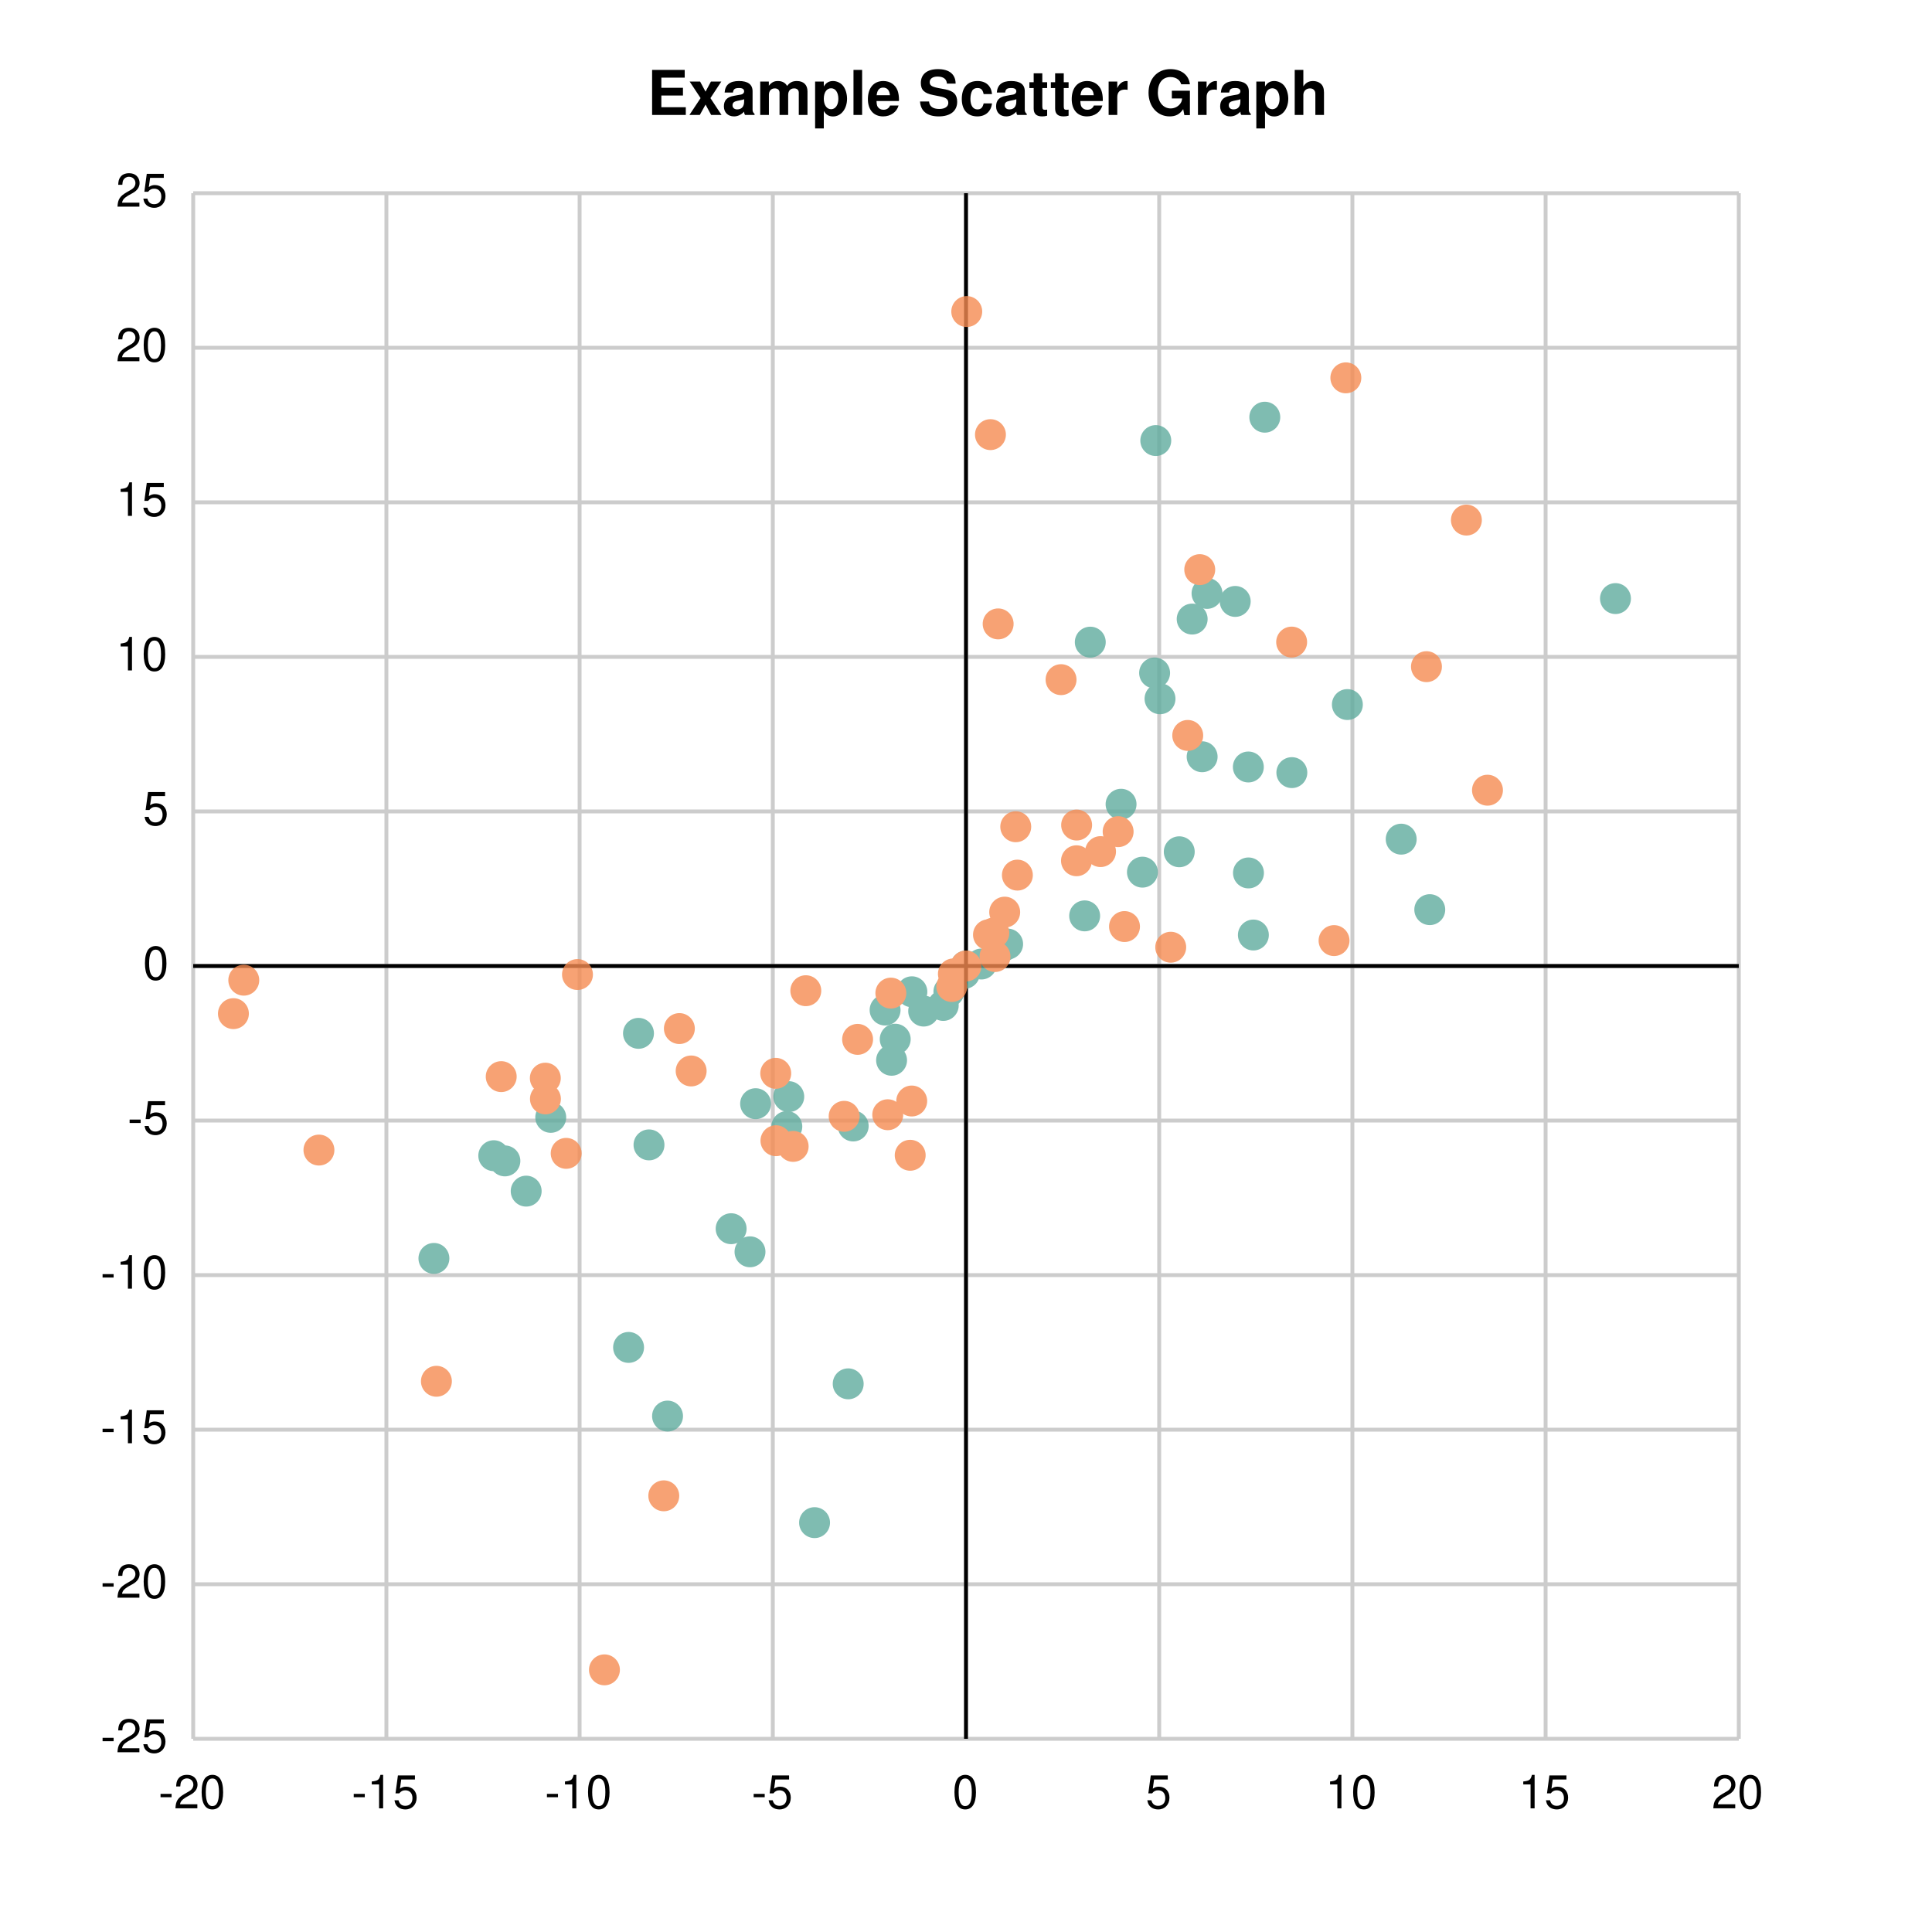
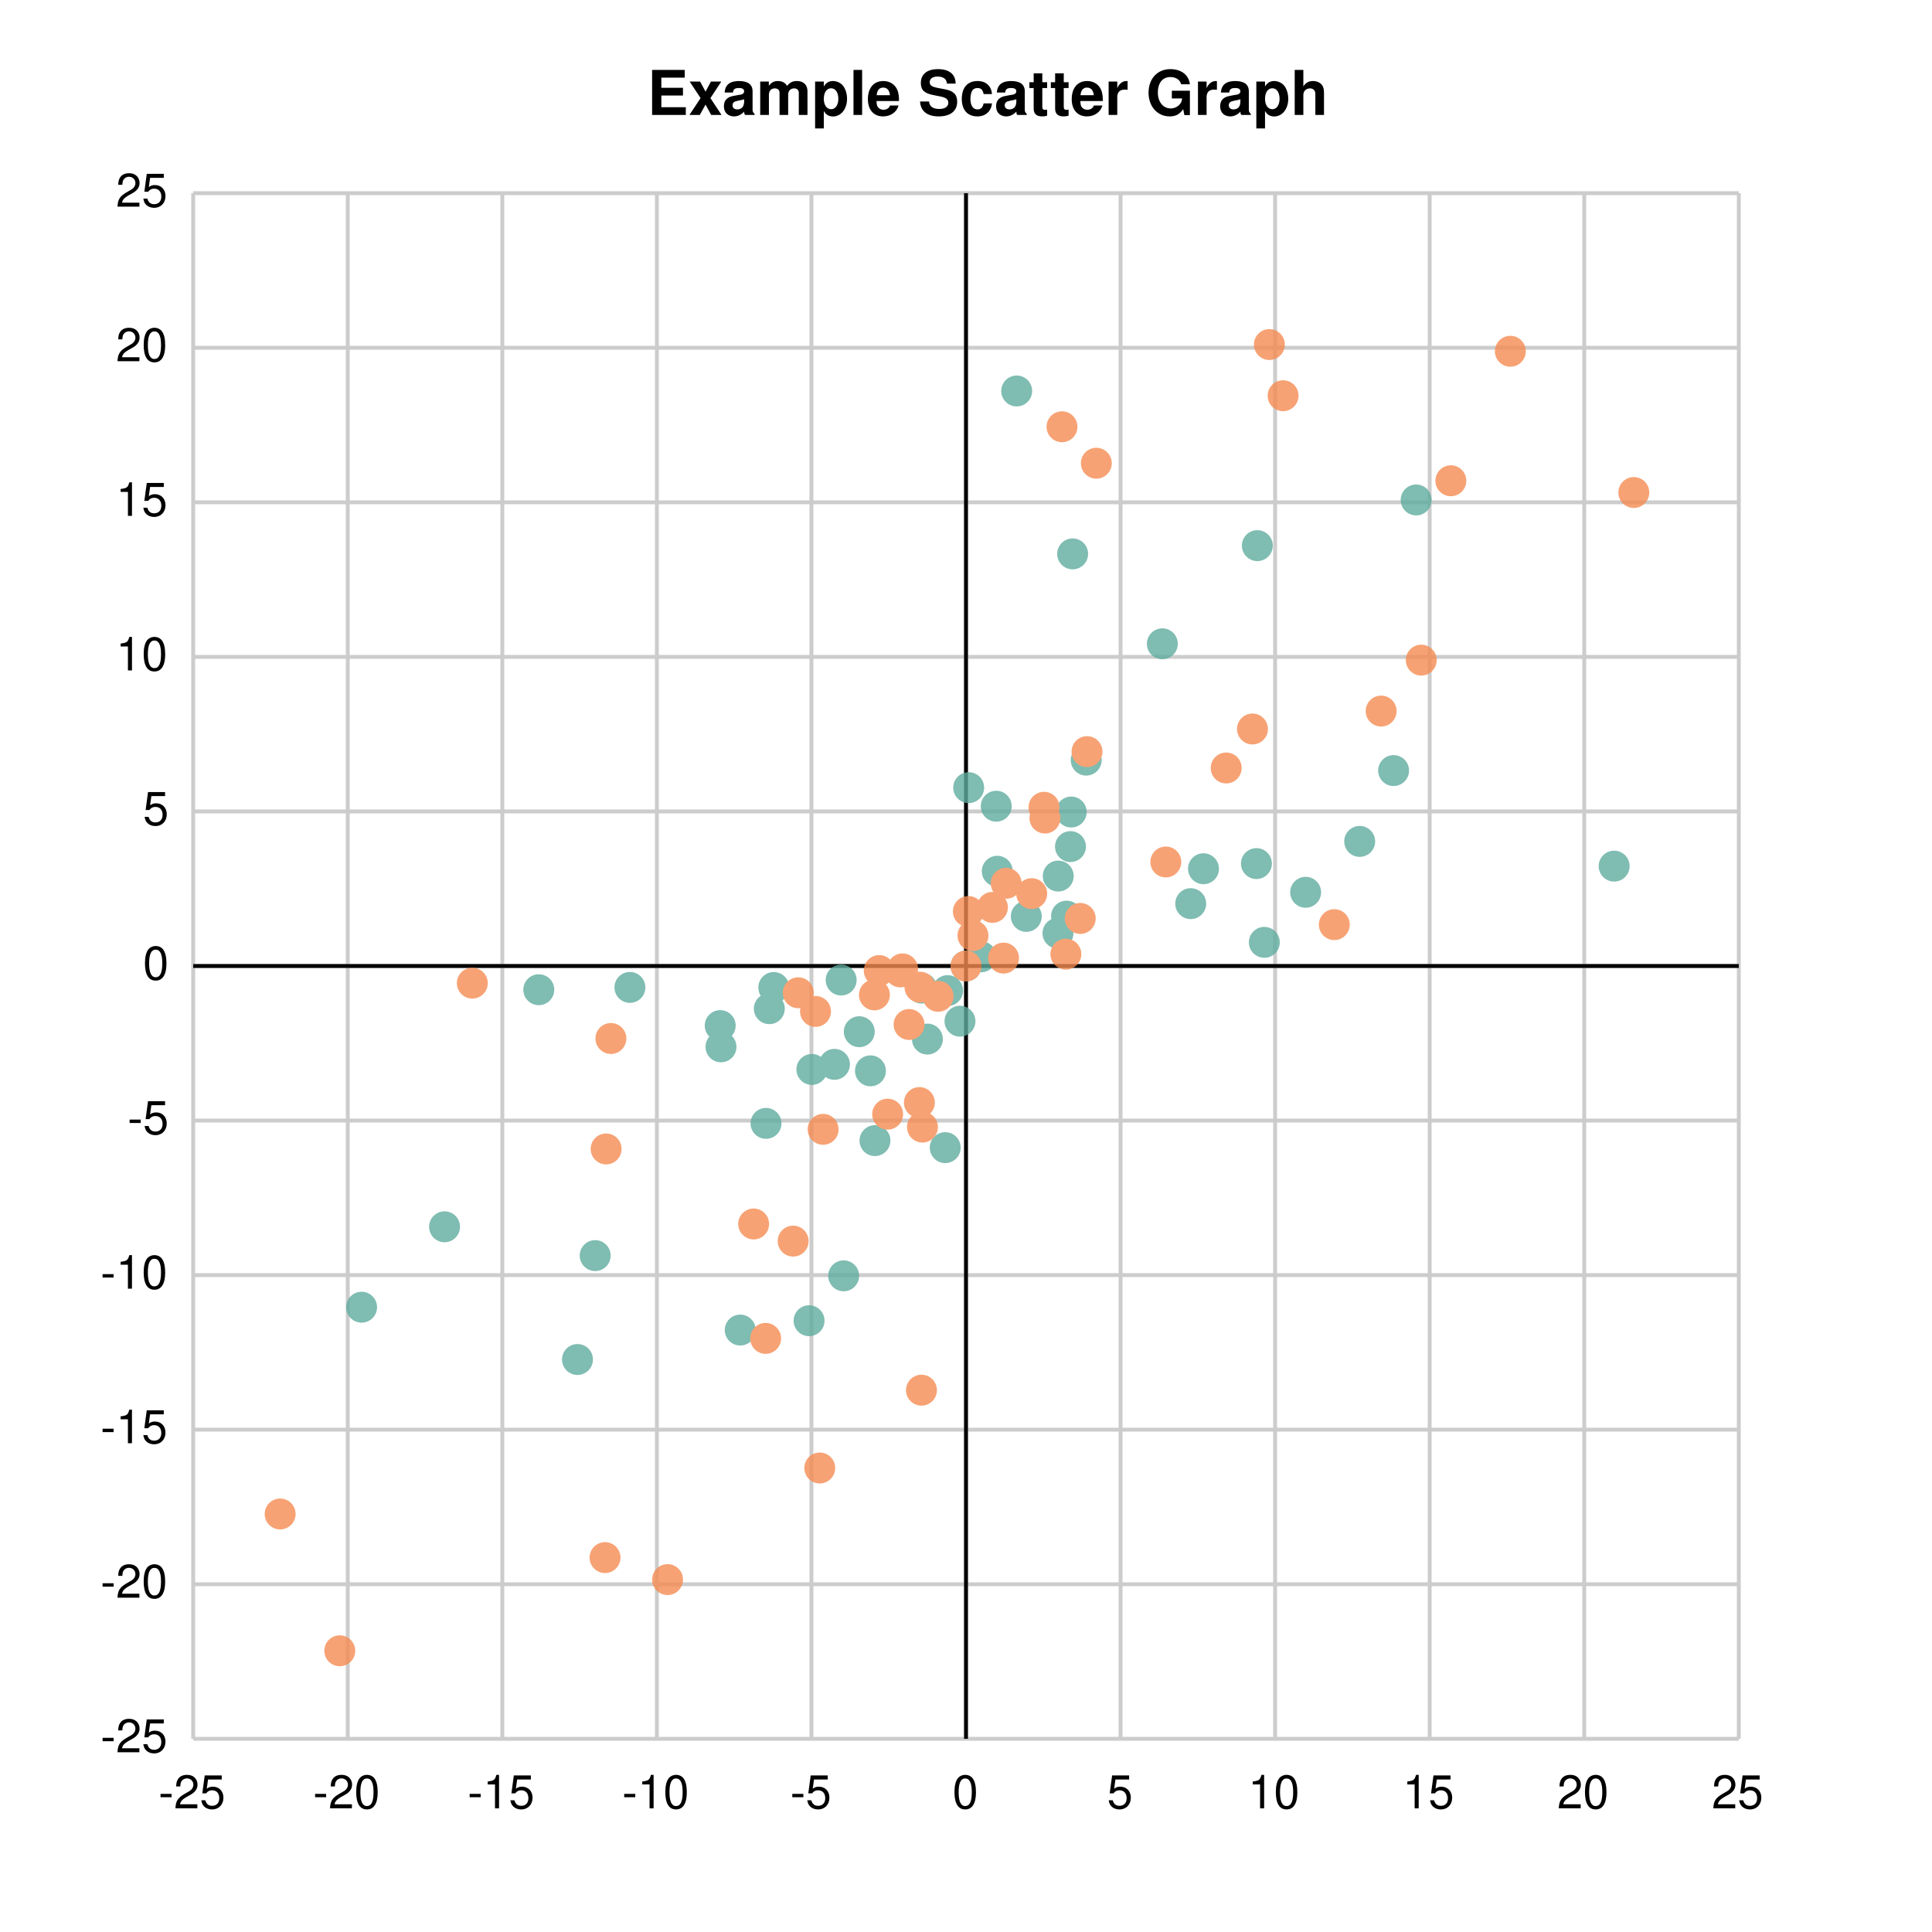
<svg xmlns="http://www.w3.org/2000/svg" width="500" height="500" viewBox="0 0 500 500">
  <path fill="white" d="M0 0 h500 v500 h-500 v-500Z" />
  <text transform="translate(-82.5, 4.75)" font-family="Helvetica" font-weight="bold" font-size="16" x="250.0" y="25.0">Example Scatter Graph</text>
  <g>
    <path d="M0 0.0 h400.0 M0 40.0 h400.0 M0 80.0 h400.0 M0 120.0 h400.0 M0 160.0 h400.0 M0 200.0 h400.0 M0 240.0 h400.0 M0 280.0 h400.0 M0 320.0 h400.0 M0 360.0 h400.0 M0 400.0 h400.0" stroke="#CCCCCC" transform="translate(50.0, 50.0)" />
    <g font-size="12" font-family="Helvetica" transform="translate(44.0, 50.0)">
      <text x="0" y="0.0" transform="translate(-14, 3.5)">25</text>
      <text x="0" y="40.0" transform="translate(-14, 3.5)">20</text>
      <text x="0" y="80.0" transform="translate(-14, 3.5)">15</text>
      <text x="0" y="120.0" transform="translate(-14, 3.5)">10</text>
      <text x="0" y="160.0" transform="translate(-7, 3.5)">5</text>
      <text x="0" y="200.0" transform="translate(-7, 3.5)">0</text>
      <text x="0" y="240.0" transform="translate(-11, 3.5)">-5</text>
      <text x="0" y="280.0" transform="translate(-18, 3.5)">-10</text>
      <text x="0" y="320.0" transform="translate(-18, 3.5)">-15</text>
      <text x="0" y="360.0" transform="translate(-18, 3.5)">-20</text>
      <text x="0" y="400.0" transform="translate(-18, 3.5)">-25</text>
    </g>
  </g>
  <g>
-     <path d="M400.0 0 v400.0 M350.0 0 v400.0 M300.0 0 v400.0 M250.0 0 v400.0 M200.0 0 v400.0 M150.0 0 v400.0 M100.0 0 v400.0 M50.0 0 v400.0 M0.0 0 v400.0" stroke="#CCCCCC" transform="translate(50.0, 50.0)" />
+     <path d="M400.0 0 v400.0 M360.0 0 v400.0 M320.0 0 v400.0 M280.0 0 v400.0 M240.0 0 v400.0 M200.0 0 v400.0 M160.0 0 v400.0 M120.0 0 v400.0 M80.0 0 v400.0 M40.0 0 v400.0 M0.0 0 v400.0" stroke="#CCCCCC" transform="translate(50.0, 50.0)" />
    <g font-size="12" font-family="Helvetica" transform="translate(50.0, 68.0)">
-       <text x="400.0" y="400.0" transform="translate(-7.0, 0)">20</text>
-       <text x="350.0" y="400.0" transform="translate(-7.0, 0)">15</text>
-       <text x="300.0" y="400.0" transform="translate(-7.0, 0)">10</text>
-       <text x="250.0" y="400.0" transform="translate(-3.5, 0)">5</text>
+       <text x="400.0" y="400.0" transform="translate(-7.0, 0)">25</text>
+       <text x="360.0" y="400.0" transform="translate(-7.0, 0)">20</text>
+       <text x="320.0" y="400.0" transform="translate(-7.0, 0)">15</text>
+       <text x="280.0" y="400.0" transform="translate(-7.0, 0)">10</text>
+       <text x="240.0" y="400.0" transform="translate(-3.5, 0)">5</text>
      <text x="200.0" y="400.0" transform="translate(-3.5, 0)">0</text>
-       <text x="150.0" y="400.0" transform="translate(-5.5, 0)">-5</text>
-       <text x="100.0" y="400.0" transform="translate(-9.0, 0)">-10</text>
-       <text x="50.0" y="400.0" transform="translate(-9.0, 0)">-15</text>
-       <text x="0.0" y="400.0" transform="translate(-9.0, 0)">-20</text>
+       <text x="160.0" y="400.0" transform="translate(-5.5, 0)">-5</text>
+       <text x="120.0" y="400.0" transform="translate(-9.0, 0)">-10</text>
+       <text x="80.0" y="400.0" transform="translate(-9.0, 0)">-15</text>
+       <text x="40.0" y="400.0" transform="translate(-9.0, 0)">-20</text>
+       <text x="0.0" y="400.0" transform="translate(-9.0, 0)">-25</text>
    </g>
  </g>
-   <path transform="translate(50.0, 50.0)" d="M0 200.0 h400.0z M200.0 0 v400.0z" stroke="black" />
-   <g opacity="0.8" transform="translate(-50.0, -50.0) rotate(180, 250.0, 250.0) scale(-1, 1) translate(-400.0, 200.0)">
+   <path transform="translate(50.0, 50.0)" d="M200.0 0 v400.0z M0 200.0 h400.0z" stroke="black" />
+   <g opacity="0.8" transform="translate(-50.0, -50.0) rotate(180, 250.0, 250.0) scale(-1, 1) translate(-400.0, 0)">
    <g fill="#5fab9e">
-       <circle cx="169.514" cy="-108.134" r="4" />
-       <circle cx="122.761" cy="-116.481" r="4" />
-       <circle cx="112.675" cy="-98.711" r="4" />
-       <circle cx="154.131" cy="-33.808" r="4" />
-       <circle cx="160.81" cy="-144.058" r="4" />
-       <circle cx="77.787" cy="-49.095" r="4" />
-       <circle cx="80.666" cy="-50.442" r="4" />
-       <circle cx="62.298" cy="-75.674" r="4" />
-       <circle cx="115.241" cy="-17.427" r="4" />
-       <circle cx="86.175" cy="-58.263" r="4" />
-       <circle cx="92.532" cy="-39.171" r="4" />
-       <circle cx="180.74" cy="-24.399" r="4" />
-       <circle cx="117.959" cy="-46.295" r="4" />
-       <circle cx="144.1" cy="-73.967" r="4" />
-       <circle cx="170.807" cy="-41.404" r="4" />
-       <circle cx="153.63" cy="-41.548" r="4" />
-       <circle cx="139.217" cy="-67.988" r="4" />
-       <circle cx="145.553" cy="-35.633" r="4" />
-       <circle cx="179.062" cy="-11.4" r="4" />
-       <circle cx="189.047" cy="-11.666" r="4" />
-       <circle cx="194.113" cy="-10.207" r="4" />
-       <circle cx="181.683" cy="-18.944" r="4" />
-       <circle cx="185.995" cy="-6.67" r="4" />
-       <circle cx="199.601" cy="-1.906" r="4" />
-       <circle cx="195.573" cy="-6.633" r="4" />
-       <circle cx="200.0" cy="0.0" r="4" />
-       <circle cx="203.974" cy="0.51" r="4" />
-       <circle cx="209.561" cy="5.088" r="4" />
-       <circle cx="210.776" cy="5.679" r="4" />
-       <circle cx="230.707" cy="12.973" r="4" />
-       <circle cx="245.66" cy="24.288" r="4" />
-       <circle cx="240.131" cy="41.859" r="4" />
-       <circle cx="261.113" cy="54.153" r="4" />
-       <circle cx="273.102" cy="24.086" r="4" />
-       <circle cx="284.328" cy="50.048" r="4" />
-       <circle cx="250.212" cy="69.16" r="4" />
-       <circle cx="255.191" cy="29.561" r="4" />
-       <circle cx="269.674" cy="94.351" r="4" />
-       <circle cx="273.07" cy="51.503" r="4" />
-       <circle cx="298.699" cy="67.661" r="4" />
-       <circle cx="258.533" cy="89.786" r="4" />
-       <circle cx="262.378" cy="96.426" r="4" />
-       <circle cx="368.082" cy="95.088" r="4" />
-       <circle cx="320.024" cy="14.583" r="4" />
-       <circle cx="248.812" cy="75.842" r="4" />
-       <circle cx="274.374" cy="8.019" r="4" />
-       <circle cx="232.166" cy="83.813" r="4" />
-       <circle cx="249.114" cy="135.983" r="4" />
-       <circle cx="312.629" cy="32.826" r="4" />
-       <circle cx="277.329" cy="142.031" r="4" />
+       <circle cx="104.033" cy="125.052" r="4" />
+       <circle cx="89.438" cy="193.86" r="4" />
+       <circle cx="43.581" cy="111.697" r="4" />
+       <circle cx="168.339" cy="119.818" r="4" />
+       <circle cx="148.242" cy="159.27" r="4" />
+       <circle cx="141.571" cy="105.784" r="4" />
+       <circle cx="99.45" cy="98.163" r="4" />
+       <circle cx="136.592" cy="179.077" r="4" />
+       <circle cx="65.052" cy="132.508" r="4" />
+       <circle cx="176.441" cy="154.812" r="4" />
+       <circle cx="172.382" cy="182.997" r="4" />
+       <circle cx="136.391" cy="184.574" r="4" />
+       <circle cx="113.021" cy="194.458" r="4" />
+       <circle cx="159.388" cy="108.203" r="4" />
+       <circle cx="167.689" cy="196.371" r="4" />
+       <circle cx="165.962" cy="174.547" r="4" />
+       <circle cx="194.627" cy="152.99" r="4" />
+       <circle cx="150.256" cy="194.434" r="4" />
+       <circle cx="149.099" cy="188.954" r="4" />
+       <circle cx="160.111" cy="173.23" r="4" />
+       <circle cx="175.274" cy="172.868" r="4" />
+       <circle cx="190.012" cy="181.088" r="4" />
+       <circle cx="188.512" cy="194.288" r="4" />
+       <circle cx="198.443" cy="185.715" r="4" />
+       <circle cx="195.239" cy="193.633" r="4" />
+       <circle cx="200.0" cy="200.0" r="4" />
+       <circle cx="203.922" cy="202.381" r="4" />
+       <circle cx="215.604" cy="212.838" r="4" />
+       <circle cx="223.799" cy="208.482" r="4" />
+       <circle cx="226.022" cy="212.907" r="4" />
+       <circle cx="223.873" cy="223.275" r="4" />
+       <circle cx="227.039" cy="230.904" r="4" />
+       <circle cx="231.109" cy="253.284" r="4" />
+       <circle cx="208.094" cy="224.523" r="4" />
+       <circle cx="227.235" cy="239.843" r="4" />
+       <circle cx="207.827" cy="241.352" r="4" />
+       <circle cx="277.21" cy="206.12" r="4" />
+       <circle cx="200.694" cy="246.158" r="4" />
+       <circle cx="250.813" cy="283.384" r="4" />
+       <circle cx="310.664" cy="250.576" r="4" />
+       <circle cx="301.886" cy="232.245" r="4" />
+       <circle cx="287.9" cy="219.077" r="4" />
+       <circle cx="316.499" cy="320.611" r="4" />
+       <circle cx="275.397" cy="308.79" r="4" />
+       <circle cx="213.116" cy="348.816" r="4" />
+       <circle cx="275.161" cy="226.505" r="4" />
+       <circle cx="227.599" cy="306.652" r="4" />
+       <circle cx="261.463" cy="225.169" r="4" />
+       <circle cx="258.155" cy="216.136" r="4" />
+       <circle cx="367.739" cy="225.845" r="4" />
    </g>
    <g fill="#f58b51">
-       <circle cx="91.13" cy="-29.027" r="4" />
-       <circle cx="106.429" cy="-182.155" r="4" />
-       <circle cx="32.541" cy="-47.637" r="4" />
-       <circle cx="13.091" cy="-3.672" r="4" />
-       <circle cx="10.408" cy="-12.327" r="4" />
-       <circle cx="121.788" cy="-137.116" r="4" />
-       <circle cx="96.53" cy="-48.488" r="4" />
-       <circle cx="168.466" cy="-38.902" r="4" />
-       <circle cx="99.451" cy="-2.207" r="4" />
-       <circle cx="79.716" cy="-28.629" r="4" />
-       <circle cx="128.87" cy="-27.165" r="4" />
-       <circle cx="62.943" cy="-107.472" r="4" />
-       <circle cx="125.821" cy="-16.193" r="4" />
-       <circle cx="150.759" cy="-27.777" r="4" />
-       <circle cx="91.159" cy="-34.398" r="4" />
-       <circle cx="179.746" cy="-38.493" r="4" />
-       <circle cx="185.558" cy="-48.983" r="4" />
-       <circle cx="185.954" cy="-34.94" r="4" />
-       <circle cx="150.812" cy="-45.213" r="4" />
-       <circle cx="155.269" cy="-46.687" r="4" />
-       <circle cx="158.541" cy="-6.394" r="4" />
-       <circle cx="171.948" cy="-18.989" r="4" />
-       <circle cx="196.741" cy="-2.042" r="4" />
-       <circle cx="180.552" cy="-7.017" r="4" />
-       <circle cx="196.314" cy="-5.308" r="4" />
-       <circle cx="200.0" cy="0.0" r="4" />
-       <circle cx="207.511" cy="2.445" r="4" />
-       <circle cx="205.818" cy="8.087" r="4" />
-       <circle cx="210.016" cy="13.941" r="4" />
-       <circle cx="228.593" cy="27.237" r="4" />
-       <circle cx="213.299" cy="23.522" r="4" />
-       <circle cx="234.819" cy="29.606" r="4" />
-       <circle cx="241.021" cy="10.206" r="4" />
-       <circle cx="252.983" cy="4.859" r="4" />
-       <circle cx="239.372" cy="34.767" r="4" />
-       <circle cx="257.385" cy="59.672" r="4" />
-       <circle cx="284.277" cy="83.83" r="4" />
-       <circle cx="212.875" cy="36.039" r="4" />
-       <circle cx="295.252" cy="6.576" r="4" />
-       <circle cx="334.959" cy="45.495" r="4" />
-       <circle cx="224.601" cy="74.107" r="4" />
-       <circle cx="329.5" cy="115.402" r="4" />
-       <circle cx="208.322" cy="88.536" r="4" />
-       <circle cx="319.168" cy="77.469" r="4" />
-       <circle cx="260.492" cy="102.581" r="4" />
-       <circle cx="207.206" cy="8.548" r="4" />
-       <circle cx="228.631" cy="36.477" r="4" />
-       <circle cx="206.327" cy="137.519" r="4" />
-       <circle cx="298.303" cy="152.214" r="4" />
-       <circle cx="200.195" cy="169.373" r="4" />
+       <circle cx="183.581" cy="199.249" r="4" />
+       <circle cx="22.501" cy="58.181" r="4" />
+       <circle cx="37.932" cy="22.78" r="4" />
+       <circle cx="106.581" cy="46.892" r="4" />
+       <circle cx="122.763" cy="41.2" r="4" />
+       <circle cx="72.234" cy="195.559" r="4" />
+       <circle cx="162.149" cy="70.083" r="4" />
+       <circle cx="188.475" cy="90.223" r="4" />
+       <circle cx="108.105" cy="181.238" r="4" />
+       <circle cx="179.722" cy="161.652" r="4" />
+       <circle cx="148.144" cy="103.625" r="4" />
+       <circle cx="177.544" cy="198.822" r="4" />
+       <circle cx="106.867" cy="152.654" r="4" />
+       <circle cx="145.045" cy="133.236" r="4" />
+       <circle cx="155.268" cy="128.802" r="4" />
+       <circle cx="188.733" cy="158.305" r="4" />
+       <circle cx="163.021" cy="157.73" r="4" />
+       <circle cx="176.299" cy="192.522" r="4" />
+       <circle cx="156.59" cy="193.071" r="4" />
+       <circle cx="187.935" cy="164.663" r="4" />
+       <circle cx="161.053" cy="188.242" r="4" />
+       <circle cx="183.008" cy="198.469" r="4" />
+       <circle cx="185.266" cy="184.864" r="4" />
+       <circle cx="188.082" cy="194.521" r="4" />
+       <circle cx="192.781" cy="192.155" r="4" />
+       <circle cx="200.0" cy="200.0" r="4" />
+       <circle cx="201.804" cy="207.869" r="4" />
+       <circle cx="206.842" cy="215.165" r="4" />
+       <circle cx="209.713" cy="202.047" r="4" />
+       <circle cx="229.565" cy="212.307" r="4" />
+       <circle cx="200.609" cy="214.108" r="4" />
+       <circle cx="217.005" cy="218.726" r="4" />
+       <circle cx="225.851" cy="203.066" r="4" />
+       <circle cx="231.32" cy="255.479" r="4" />
+       <circle cx="210.396" cy="221.409" r="4" />
+       <circle cx="220.191" cy="241.076" r="4" />
+       <circle cx="220.426" cy="238.288" r="4" />
+       <circle cx="251.712" cy="226.919" r="4" />
+       <circle cx="295.318" cy="210.702" r="4" />
+       <circle cx="307.437" cy="265.974" r="4" />
+       <circle cx="274.142" cy="261.337" r="4" />
+       <circle cx="267.342" cy="251.248" r="4" />
+       <circle cx="317.819" cy="279.157" r="4" />
+       <circle cx="233.727" cy="330.118" r="4" />
+       <circle cx="282.062" cy="347.588" r="4" />
+       <circle cx="325.481" cy="325.577" r="4" />
+       <circle cx="340.877" cy="359.092" r="4" />
+       <circle cx="224.843" cy="339.555" r="4" />
+       <circle cx="278.514" cy="360.83" r="4" />
+       <circle cx="372.833" cy="322.537" r="4" />
    </g>
  </g>
</svg>
